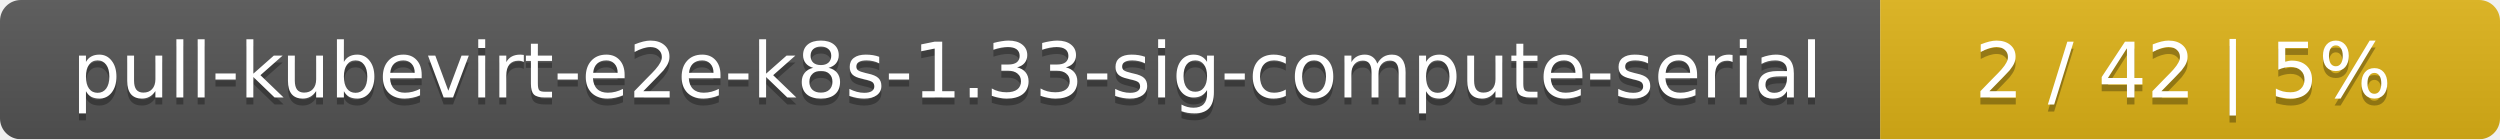
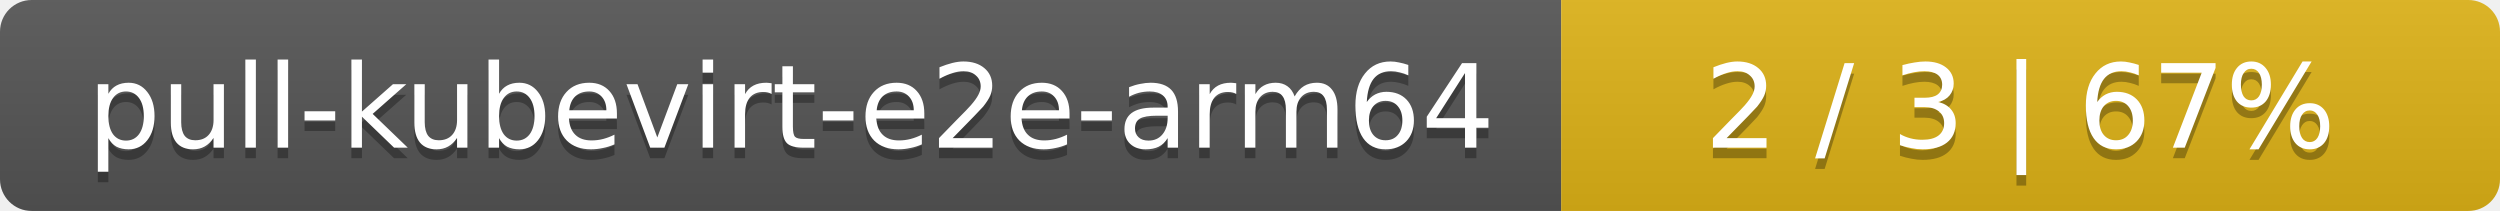
- <svg xmlns="http://www.w3.org/2000/svg" width="359" height="20">
+ <svg xmlns="http://www.w3.org/2000/svg" width="237" height="20">
  <linearGradient id="smooth" x2="0" y2="100%">
    <stop offset="0" stop-color="#bbb" stop-opacity=".1" />
    <stop offset="1" stop-opacity=".1" />
  </linearGradient>
  <mask id="round">
-     <rect width="359" height="20" rx="3" fill="#fff" />
+     <rect width="237" height="20" rx="3" fill="#fff" />
  </mask>
  <g mask="url(#round)">
-     <rect width="270" height="20" fill="#555" />
-     <rect x="270" width="89" height="20" fill="#dfb317" />
-     <rect width="359" height="20" fill="url(#smooth)" />
+     <rect width="148" height="20" fill="#555" />
+     <rect x="148" width="89" height="20" fill="#dfb317" />
+     <rect width="237" height="20" fill="url(#smooth)" />
  </g>
  <g fill="#fff" text-anchor="middle" font-family="DejaVu Sans,Verdana,Geneva,sans-serif" font-size="11">
-     <text x="136" y="15" fill="#010101" fill-opacity=".3">pull-kubevirt-e2e-k8s-1.33-sig-compute-serial</text>
-     <text x="136" y="14">pull-kubevirt-e2e-k8s-1.33-sig-compute-serial</text>
-     <text x="313.5" y="15" fill="#010101" fill-opacity=".3">2 / 42    |    5%</text>
-     <text x="313.5" y="14">2 / 42    |    5%</text>
+     <text x="75" y="15" fill="#010101" fill-opacity=".3">pull-kubevirt-e2e-arm64</text>
+     <text x="75" y="14">pull-kubevirt-e2e-arm64</text>
+     <text x="191.5" y="15" fill="#010101" fill-opacity=".3">2 / 3    |    67%</text>
+     <text x="191.5" y="14">2 / 3    |    67%</text>
  </g>
</svg>
